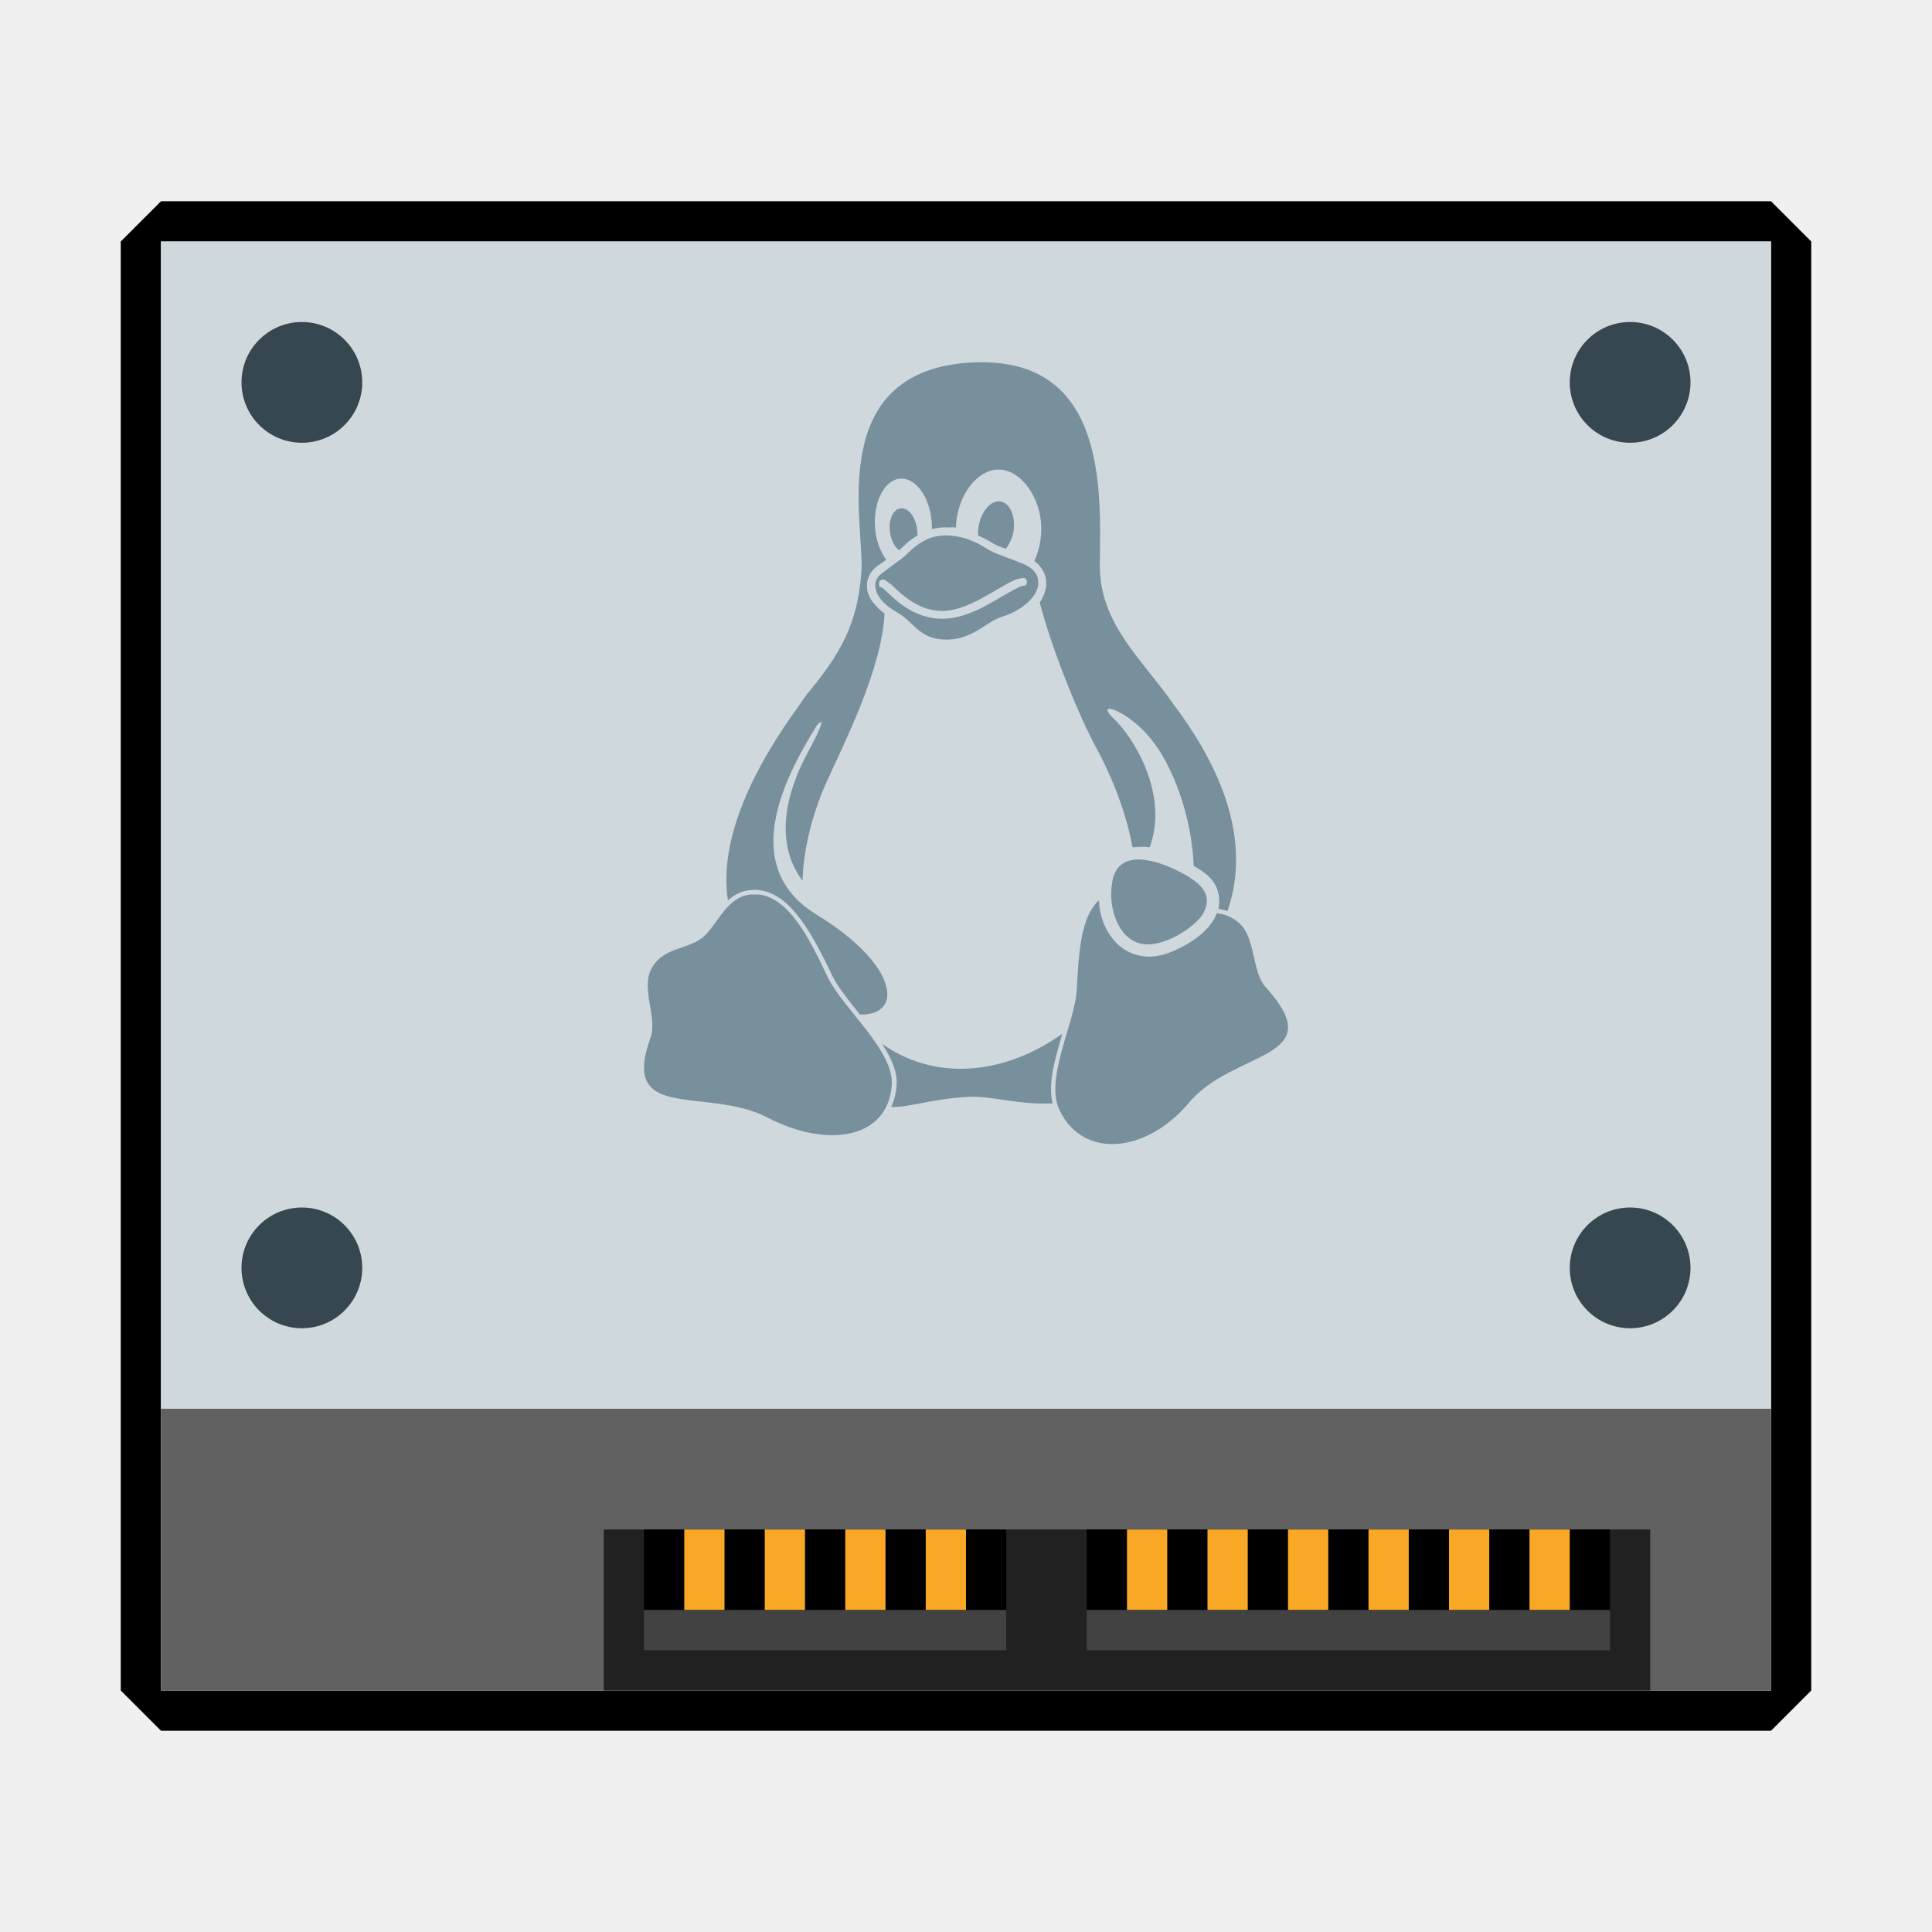
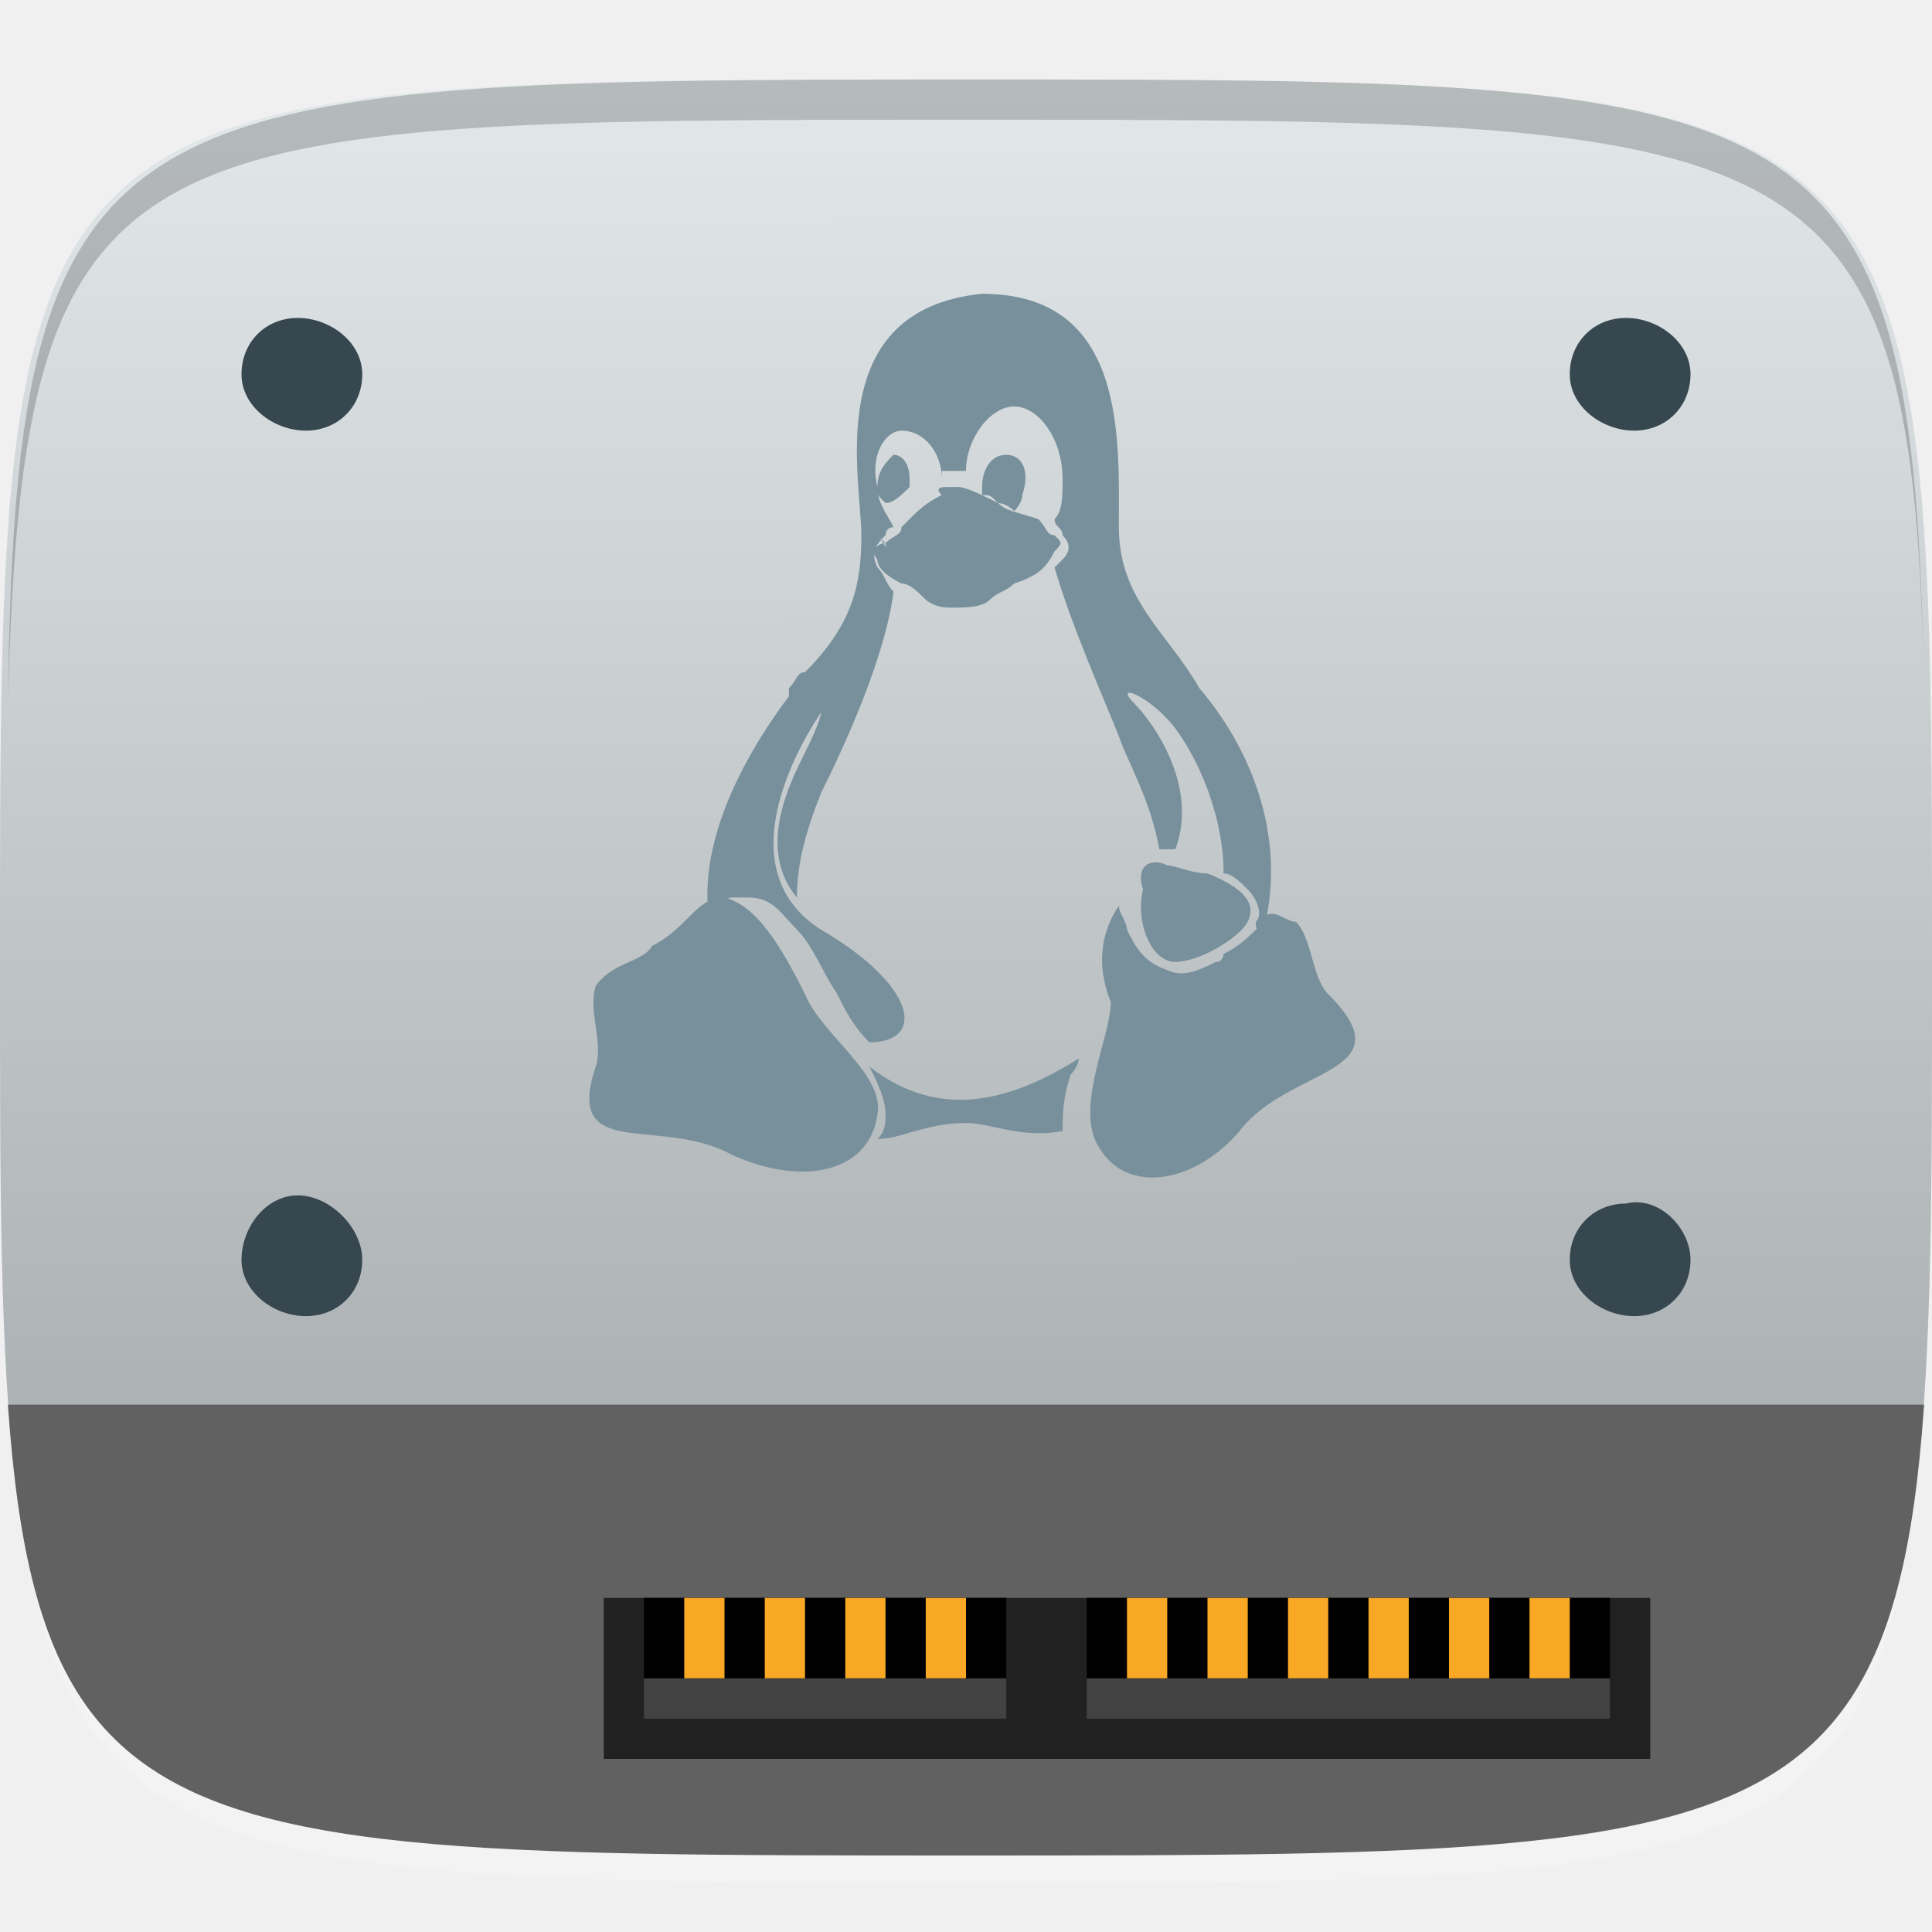
- <svg xmlns="http://www.w3.org/2000/svg" xmlns:xlink="http://www.w3.org/1999/xlink" width="48" height="48" id="svg2" version="1.1">
-   <defs id="defs4">
-     <linearGradient gradientTransform="matrix(1.142857,0,0,1.142857,-6.857143,949.505)" y2="36" x2="36" y1="48" x1="48" spreadMethod="repeat" gradientUnits="userSpaceOnUse" id="linearGradient3835" xlink:href="#linearGradient3825" />
-     <linearGradient gradientTransform="matrix(1.142857,0,0,1.142857,-6.857143,949.505)" spreadMethod="repeat" gradientUnits="userSpaceOnUse" y2="36" x2="60" y1="48" x1="48" id="linearGradient3831" xlink:href="#linearGradient3825" />
-     <linearGradient id="linearGradient3825">
-       <stop id="stop3827" offset="0" style="stop-color:#080e2b;stop-opacity:1;" />
-       <stop id="stop3829" offset="1" style="stop-color:#003b6e;stop-opacity:1;" />
+ <svg xmlns="http://www.w3.org/2000/svg" xmlns:xlink="http://www.w3.org/1999/xlink" version="1.1" id="svg2" x="0px" y="0px" width="48px" height="48px" viewBox="0 0 48 48" enable-background="new 0 0 48 48" xml:space="preserve">
+   <g id="layer1_1_" transform="translate(0,-1004.362)">
+     <path id="path3788" opacity="0.2" fill="#FFFFFF" enable-background="new    " d="M24,1051.138   c-21.201,0-23.601-0.201-23.801-15.4c0.4,14.4,2.801,14.4,23.801,14.4s23.6,0,23.799-14.4   C47.6,1051.138,45.199,1051.138,24,1051.138z" />
+     <linearGradient id="path3757_1_" gradientUnits="userSpaceOnUse" x1="-237.399" y1="-388.638" x2="-237.399" y2="-381.542" gradientTransform="matrix(6.2008 0 0 -6.2008 1496.061 -1359.592)">
+       <stop offset="0" style="stop-color:#E6E6E6" />
+       <stop offset="1" style="stop-color:#F9F9F9" />
    </linearGradient>
-     <linearGradient xlink:href="#linearGradient3825" id="linearGradient3066" gradientUnits="userSpaceOnUse" gradientTransform="matrix(1.142857,0,0,1.142857,-135.9509,976.5051)" spreadMethod="repeat" x1="48" y1="48" x2="36" y2="36" />
-     <linearGradient xlink:href="#linearGradient3825" id="linearGradient3069" gradientUnits="userSpaceOnUse" gradientTransform="matrix(1.142857,0,0,1.142857,-135.9509,976.5051)" spreadMethod="repeat" x1="48" y1="48" x2="60" y2="36" />
-   </defs>
-   <g id="layer1" transform="translate(0,-1004.362)">
-     <path style="fill:#000000;fill-opacity:1;stroke:none" d="m 3,6 0,36 1,1 40,0 1,-1 L 45,6 44,5 4,5 z m 1,0 40,0 0,29 0,7 -40,0 0,-7 z" transform="translate(0,1004.362)" id="rect3008" />
-     <g id="g3813" transform="translate(-47.998,993.3622)" />
-     <rect y="4" x="-1039.362" height="40" width="29" id="rect3087" style="fill:#cfd8dc;fill-opacity:1;stroke:none" transform="matrix(0,-1,1,0,0,0)" />
-     <rect transform="matrix(0,-1,1,0,0,0)" style="fill:#616161;fill-opacity:1;stroke:none" id="rect3089" width="7" height="40" x="-1046.362" y="4" />
-     <rect style="fill:#212121;fill-opacity:1;stroke:none" id="rect3091" width="26" height="4" x="15" y="1042.362" />
-     <rect y="1042.362" x="27" height="2" width="13" id="rect3885" style="fill:#000000;fill-opacity:1;stroke:none" />
-     <rect y="1042.362" x="16" height="2" width="9" id="rect3887" style="fill:#000000;fill-opacity:1;stroke:none" />
-     <rect style="fill:#f9a825;fill-opacity:1;stroke:none" id="rect3865" width="1" height="2" x="19" y="1042.362" />
-     <rect style="fill:#f9a825;fill-opacity:1;stroke:none" id="rect3867" width="1" height="2" x="21" y="1042.362" />
-     <rect style="fill:#f9a825;fill-opacity:1;stroke:none" id="rect3869" width="1" height="2" x="23" y="1042.362" />
-     <rect style="fill:#f9a825;fill-opacity:1;stroke:none" id="rect3871" width="1" height="2" x="17" y="1042.362" />
-     <rect y="1042.362" x="30" height="2" width="1" id="rect3873" style="fill:#f9a825;fill-opacity:1;stroke:none" />
-     <rect y="1042.362" x="32" height="2" width="1" id="rect3875" style="fill:#f9a825;fill-opacity:1;stroke:none" />
-     <rect y="1042.362" x="28" height="2" width="1" id="rect3877" style="fill:#f9a825;fill-opacity:1;stroke:none" />
-     <rect style="fill:#f9a825;fill-opacity:1;stroke:none" id="rect3879" width="1" height="2" x="36" y="1042.362" />
-     <rect style="fill:#f9a825;fill-opacity:1;stroke:none" id="rect3881" width="1" height="2" x="38" y="1042.362" />
-     <rect style="fill:#f9a825;fill-opacity:1;stroke:none" id="rect3883" width="1" height="2" x="34" y="1042.362" />
-     <rect style="fill:#424242;fill-opacity:1;stroke:none" id="rect3861" width="13" height="1" x="27" y="-1045.362" transform="scale(1,-1)" />
-     <rect style="fill:#424242;fill-opacity:1;stroke:none" id="rect3863" width="9" height="1" x="16" y="-1045.362" transform="scale(1,-1)" />
-     <path style="fill:#37474f;fill-opacity:1;stroke:none" id="path3901" d="M 8,9 C 8,9.552 7.552,10 7,10 6.448,10 6,9.552 6,9 6,8.448 6.448,8 7,8 7.552,8 8,8.448 8,9 z" transform="matrix(1.5,0,0,1.5,-3,1000.362)" />
-     <path transform="matrix(1.5,0,0,1.5,30,1000.362)" d="M 8,9 C 8,9.552 7.552,10 7,10 6.448,10 6,9.552 6,9 6,8.448 6.448,8 7,8 7.552,8 8,8.448 8,9 z" id="path3903" style="fill:#37474f;fill-opacity:1;stroke:none" />
-     <path transform="matrix(1.5,0,0,1.5,-3,1022.362)" d="M 8,9 C 8,9.552 7.552,10 7,10 6.448,10 6,9.552 6,9 6,8.448 6.448,8 7,8 7.552,8 8,8.448 8,9 z" id="path3905" style="fill:#37474f;fill-opacity:1;stroke:none" />
-     <path style="fill:#37474f;fill-opacity:1;stroke:none" id="path3907" d="M 8,9 C 8,9.552 7.552,10 7,10 6.448,10 6,9.552 6,9 6,8.448 6.448,8 7,8 7.552,8 8,8.448 8,9 z" transform="matrix(1.5,0,0,1.5,30,1022.362)" />
-     <path style="fill:#78909c;fill-opacity:1;fill-rule:evenodd;stroke:none" d="m 24.326,1013.363 c 3.189,-0.049 3.018,3.246 2.999,5.015 -0.016,1.471 1.029,2.337 1.813,3.458 0.987,1.306 2.03,3.219 1.359,5.16 -0.075,-0.025 -0.153,-0.043 -0.227,-0.053 0.052,-0.236 0.009,-0.491 -0.133,-0.686 -0.116,-0.158 -0.28,-0.268 -0.48,-0.383 -0.05,-1.288 -0.555,-2.536 -1.053,-3.141 -0.573,-0.726 -1.447,-1.009 -0.933,-0.515 0.443,0.405 1.388,1.843 0.893,3.194 -0.136,-0.022 -0.27,-0.014 -0.4,0 l -0.027,0 c -0.205,-1.111 -0.671,-2.047 -0.906,-2.481 -0.44,-0.811 -1.1,-2.444 -1.399,-3.603 0.056,-0.074 0.09,-0.157 0.12,-0.237 0.064,-0.171 0.057,-0.365 -0.027,-0.528 -0.049,-0.097 -0.124,-0.188 -0.227,-0.264 0.111,-0.237 0.172,-0.521 0.173,-0.805 -0.004,-0.781 -0.522,-1.484 -1.08,-1.465 -0.538,0.011 -1.026,0.685 -1.04,1.438 -0.004,0 -0.009,4e-4 -0.013,0 -0.064,-0.01 -0.127,0 -0.187,0 -0.149,-0.01 -0.277,0.01 -0.4,0.04 6.39e-4,-0.045 0.003,-0.086 0,-0.132 -0.037,-0.64 -0.385,-1.14 -0.773,-1.122 -0.388,0.019 -0.677,0.547 -0.64,1.188 0.019,0.336 0.13,0.623 0.28,0.831 -0.072,0.05 -0.123,0.081 -0.227,0.158 -0.212,0.158 -0.302,0.414 -0.227,0.66 0.056,0.184 0.197,0.351 0.413,0.515 -0.079,1.443 -1.029,3.258 -1.493,4.302 -0.317,0.75 -0.52,1.55 -0.546,2.336 -0.831,-1.108 -0.221,-2.526 0.107,-3.141 0.399,-0.736 0.419,-0.883 0.293,-0.765 -0.01,0.016 -0.03,0.023 -0.04,0.04 -0.688,1.12 -2.033,3.458 -0.027,4.698 2.065,1.258 2.184,2.521 1.093,2.494 -0.286,-0.358 -0.563,-0.706 -0.693,-0.977 -0.251,-0.535 -0.504,-1.021 -0.786,-1.399 -0.282,-0.378 -0.6,-0.652 -1,-0.713 -0.104,-0.016 -0.197,-0.011 -0.28,0 -0.212,0.026 -0.379,0.126 -0.52,0.251 -0.246,-1.577 0.721,-3.378 1.666,-4.698 0.011,-0.017 0.028,-0.036 0.04,-0.053 0.103,-0.155 0.202,-0.304 0.32,-0.449 0.965,-1.145 1.217,-1.938 1.293,-3.009 0.052,-1.221 -0.862,-4.869 2.612,-5.147 0.11,-0.01 0.204,-0.012 0.307,-0.013 z m 0.44,3.458 c 0.029,-0.01 0.064,-0.01 0.093,0 0.235,0.036 0.38,0.369 0.32,0.752 -0.027,0.17 -0.107,0.309 -0.187,0.422 -0.153,-0.052 -0.268,-0.095 -0.387,-0.172 -0.102,-0.065 -0.21,-0.112 -0.307,-0.158 -0.003,-0.069 0.002,-0.137 0.013,-0.211 0.053,-0.335 0.249,-0.599 0.453,-0.633 z m -2.399,0.172 c 0.186,-0.028 0.366,0.185 0.413,0.488 0.009,0.059 0.016,0.129 0.013,0.185 -0.216,0.126 -0.359,0.279 -0.453,0.369 -0.109,-0.082 -0.195,-0.238 -0.227,-0.435 -0.048,-0.303 0.067,-0.578 0.253,-0.607 z m 1.186,0.673 c 0.052,0 0.104,0.01 0.16,0.013 0.224,0.034 0.487,0.112 0.786,0.303 0.248,0.161 0.432,0.185 0.866,0.369 l 0.013,0 c 0.205,0.084 0.317,0.18 0.373,0.29 0.057,0.111 0.062,0.241 0.013,0.37 -0.096,0.257 -0.421,0.535 -0.866,0.673 -0.227,0.073 -0.416,0.229 -0.64,0.356 -0.224,0.127 -0.484,0.231 -0.826,0.211 -0.291,-0.017 -0.455,-0.112 -0.613,-0.237 -0.158,-0.126 -0.297,-0.3 -0.506,-0.422 -0.325,-0.182 -0.493,-0.378 -0.546,-0.554 -0.054,-0.176 -0.009,-0.319 0.147,-0.435 0.183,-0.137 0.302,-0.229 0.387,-0.29 0.085,-0.062 0.128,-0.089 0.16,-0.119 0.14,-0.131 0.355,-0.364 0.68,-0.475 0.122,-0.042 0.257,-0.056 0.413,-0.053 z m 1.866,1.056 c -0.126,0.01 -0.256,0.065 -0.4,0.145 -0.144,0.08 -0.306,0.178 -0.48,0.277 -0.348,0.199 -0.742,0.396 -1.133,0.396 -0.392,0 -0.709,-0.183 -0.946,-0.37 -0.119,-0.093 -0.214,-0.19 -0.293,-0.264 -0.04,-0.037 -0.073,-0.054 -0.107,-0.079 -0.033,-0.026 -0.067,-0.066 -0.133,-0.066 -0.004,-3e-4 -0.009,-3e-4 -0.013,0 -0.009,0.01 -0.018,0.01 -0.027,0.013 -0.009,0.01 -0.018,0.01 -0.027,0.013 -0.005,0.01 -0.009,0.01 -0.013,0.013 -0.001,0.01 -0.001,0.018 0,0.026 -0.007,0.012 -0.012,0.026 -0.013,0.04 -2.89e-4,0.01 -2.89e-4,0.01 0,0.013 0.003,0.01 0.008,0.018 0.013,0.026 -0.001,0.01 -0.001,0.018 0,0.026 0.004,0.01 0.009,0.01 0.013,0.013 0.012,0.01 0.026,0.011 0.04,0.013 0.004,4e-4 0.009,4e-4 0.013,0 0.004,0 0.007,0.01 0.013,0.013 0.022,0.017 0.068,0.057 0.107,0.092 0.077,0.072 0.165,0.163 0.293,0.264 0.256,0.201 0.626,0.409 1.08,0.409 0.454,0 0.883,-0.205 1.24,-0.409 0.178,-0.102 0.344,-0.202 0.48,-0.277 0.136,-0.076 0.235,-0.129 0.293,-0.132 0.009,0 0.018,0 0.027,0 0.009,-0.01 0.018,-0.01 0.027,-0.013 0.004,3e-4 0.009,3e-4 0.013,0 0.006,-0.01 0.01,-0.017 0.013,-0.026 0.006,-0.01 0.01,-0.017 0.013,-0.026 0.001,-0.01 0.001,-0.018 0,-0.026 2.88e-4,-0.01 2.88e-4,-0.01 0,-0.013 2.88e-4,-0.01 2.88e-4,-0.01 0,-0.013 2.88e-4,-0.01 2.88e-4,-0.01 0,-0.013 -0.004,-0.01 -0.009,-0.01 -0.013,-0.013 2.88e-4,-0.01 2.88e-4,-0.01 0,-0.013 -0.004,-0.01 -0.009,-0.01 -0.013,-0.013 -0.004,-0.01 -0.009,-0.01 -0.013,-0.013 -0.012,-0.01 -0.026,-0.011 -0.04,-0.013 -0.004,-4e-4 -0.009,-4e-4 -0.013,0 z m 2.906,6.995 c 0.221,0.01 0.477,0.075 0.76,0.198 0.809,0.364 1.049,0.677 0.813,1.135 -0.2,0.346 -1.024,0.895 -1.573,0.752 -0.56,-0.14 -0.803,-0.925 -0.693,-1.518 0.064,-0.417 0.324,-0.579 0.693,-0.568 z m -9.703,0.871 c 0.038,-0.01 0.078,0 0.12,0 0.042,0 0.089,-0.01 0.133,0 0.715,0.108 1.193,0.994 1.693,2.059 0.368,0.764 1.671,1.837 1.586,2.692 -0.101,1.315 -1.598,1.561 -3.079,0.792 -1.508,-0.793 -3.701,0.149 -2.906,-2.006 0.159,-0.49 -0.246,-1.211 0.013,-1.689 0.303,-0.581 0.956,-0.457 1.346,-0.845 0.337,-0.353 0.562,-0.937 1.093,-1.003 z m 8.677,0.145 c 0.014,0.207 0.053,0.402 0.133,0.594 0.145,0.346 0.425,0.665 0.826,0.765 0.337,0.088 0.662,0.01 0.96,-0.132 0.059,-0.028 0.131,-0.061 0.187,-0.092 0.339,-0.184 0.603,-0.402 0.76,-0.673 0.005,-0.01 0.009,-0.01 0.013,-0.013 0.002,-0.01 -0.002,-0.01 0,-0.013 0.018,-0.037 0.039,-0.079 0.053,-0.119 0.183,0.019 0.373,0.087 0.546,0.238 0.426,0.358 0.316,1.205 0.666,1.597 1.656,1.826 -0.8,1.545 -1.906,2.877 -1.054,1.246 -2.602,1.402 -3.199,0.211 -0.407,-0.768 0.361,-2.173 0.413,-3.009 0.052,-1.016 0.112,-1.817 0.546,-2.23 z m -0.906,3.312 c -0.042,0.142 -0.081,0.277 -0.12,0.422 -0.123,0.46 -0.219,0.913 -0.12,1.307 -0.835,0.05 -1.553,-0.205 -2.133,-0.158 -0.855,0.046 -1.394,0.255 -1.879,0.251 0.068,-0.151 0.119,-0.324 0.133,-0.515 0.035,-0.354 -0.13,-0.705 -0.36,-1.056 1.478,1.036 3.227,0.65 4.478,-0.251 z" id="rect2995" />
+     <path id="path3757" fill="url(#path3757_1_)" d="M24,1006.337   c-24,0-24,0-24,22c0,22,0,22,24,22s24,0,24-22C48,1006.337,48,1006.337,24,1006.337z" />
+     <g id="g3788" transform="translate(40,0)">
+       <path id="path3777" fill="#CFD8DC" d="M-16,1006.337    c-24,0-24,0-24,22c0,22,0,22,24,22s24,0,24-22C8,1006.337,8,1006.337-16,1006.337z" />
+       <linearGradient id="path3787_1_" gradientUnits="userSpaceOnUse" x1="-409.38" y1="-395.223" x2="-409.377" y2="-398.78" gradientTransform="matrix(12.4017 0 0 -12.4017 5060.999 -3895.303)">
+         <stop offset="0.011" style="stop-color:#FFFFFF" />
+         <stop offset="1" style="stop-color:#4D4D4D" />
+       </linearGradient>
+       <path id="path3787" opacity="0.4" fill="url(#path3787_1_)" enable-background="new    " d="    M-16,1006.337c-24,0-24,0-24,22c0,22,0,22,24,22s24,0,24-22C8,1006.337,8,1006.337-16,1006.337z" />
+     </g>
+     <g id="g3813_1_" transform="translate(-47.998,993.3622)">
+ 	</g>
+     <path id="path3770" opacity="0.2" enable-background="new    " d="M24,1006.337c-21.201,0-23.601,0.199-23.801,15.4   c0.4-14.4,2.801-14.4,23.801-14.4s23.6,0,23.799,14.4C47.6,1006.337,45.199,1006.337,24,1006.337z" />
  </g>
+   <g>
+     <g>
+       <g>
+         <g>
+           <defs>
+             <path id="SVGID_1_" d="M24,2.099c-24,0-24,0-24,22c0,22,0,22,24,22s24,0,24-22C48,2.099,48,2.099,24,2.099z" />
+           </defs>
+           <clipPath id="SVGID_2_">
+             <use xlink:href="#SVGID_1_" overflow="visible" />
+           </clipPath>
+           <rect id="rect3089_1_" x="0.199" y="34.898" clip-path="url(#SVGID_2_)" fill="#616161" width="47.801" height="11.4" />
+         </g>
+       </g>
+     </g>
+   </g>
+   <rect id="rect3091_1_" x="15" y="39.699" fill="#212121" width="26" height="4" />
+   <rect id="rect3885_1_" x="27" y="39.699" width="13" height="2" />
+   <rect id="rect3887_1_" x="16" y="39.699" width="9" height="2" />
+   <rect id="rect3865_1_" x="19" y="39.699" fill="#F9A825" width="1" height="2" />
+   <rect id="rect3867_1_" x="21" y="39.699" fill="#F9A825" width="1" height="2" />
+   <rect id="rect3869_1_" x="23" y="39.699" fill="#F9A825" width="1" height="2" />
+   <rect id="rect3871_1_" x="17" y="39.699" fill="#F9A825" width="1" height="2" />
+   <rect id="rect3873_1_" x="30" y="39.699" fill="#F9A825" width="1" height="2" />
+   <rect id="rect3875_1_" x="32" y="39.699" fill="#F9A825" width="1" height="2" />
+   <rect id="rect3877_1_" x="28" y="39.699" fill="#F9A825" width="1" height="2" />
+   <rect id="rect3879_1_" x="36" y="39.699" fill="#F9A825" width="1" height="2" />
+   <rect id="rect3881_1_" x="38" y="39.699" fill="#F9A825" width="1" height="2" />
+   <rect id="rect3883_1_" x="34" y="39.699" fill="#F9A825" width="1" height="2" />
+   <rect id="rect3861_1_" x="27" y="41.699" fill="#424242" width="13" height="1" />
+   <rect id="rect3863_1_" x="16" y="41.699" fill="#424242" width="9" height="1" />
+   <path id="path3901_1_" fill="#37474F" d="  M9,9.299c0,0.8-0.601,1.4-1.4,1.4c-0.801,0-1.6-0.601-1.6-1.4c0-0.801,0.6-1.4,1.399-1.4S9,8.499,9,9.299z" />
+   <path id="path3903_1_" fill="#37474F" d="  M42,9.299c0,0.8-0.602,1.4-1.4,1.4c-0.801,0-1.6-0.601-1.6-1.4c0-0.801,0.6-1.4,1.398-1.4C41.199,7.899,42,8.499,42,9.299z" />
+   <path id="path3905_1_" fill="#37474F" d="  M9,31.3c0,0.801-0.601,1.399-1.4,1.399c-0.801,0-1.6-0.6-1.6-1.399c0-0.799,0.6-1.601,1.399-1.601S9,30.501,9,31.3z" />
+   <path id="path3907_1_" fill="#37474F" d="  M42,31.3c0,0.801-0.602,1.399-1.4,1.399c-0.801,0-1.6-0.6-1.6-1.399c0-0.799,0.6-1.398,1.398-1.398C41.199,29.699,42,30.501,42,31.3  z" />
+   <path id="rect2995" fill="#78909C" d="  M24.398,7.299c3.602,0,3.4,3.6,3.4,5.8c0,1.8,1.201,2.601,2,4C31,18.499,32,20.7,31.4,23.099c-0.199,0-0.199,0-0.199-0.199  c0.199-0.2,0-0.601-0.201-0.801C30.801,21.9,30.6,21.7,30.4,21.7c0-1.399-0.602-2.799-1.199-3.601c-0.602-0.8-1.602-1.199-1-0.601  c0.398,0.399,1.6,2,1,3.601c-0.201,0-0.4,0-0.4,0l0,0c-0.201-1.199-0.801-2.199-1-2.8c-0.4-1-1.201-2.801-1.6-4.2  c0.199-0.2,0.199-0.2,0.199-0.2c0.199-0.199,0.199-0.4,0-0.6c0-0.2-0.199-0.2-0.199-0.4c0.199-0.199,0.199-0.6,0.199-1  c0-1-0.602-1.8-1.199-1.8C24.6,10.099,24,10.899,24,11.7l0,0c-0.199,0-0.199,0-0.199,0h-0.4v0.199c0-0.6-0.4-1.199-1-1.199  c-0.4,0-0.801,0.6-0.6,1.399c0,0.399,0.199,0.601,0.399,1c-0.2,0-0.2,0.2-0.2,0.2c-0.199,0.199-0.4,0.4-0.199,0.8  C22,14.299,22,14.499,22.2,14.7c-0.2,1.6-1.2,3.799-1.8,5c-0.4,1-0.6,1.799-0.6,2.6c-1-1.2-0.201-2.801,0.199-3.6  c0.4-0.801,0.4-1,0.4-1l0,0c-0.801,1.199-2.2,4,0,5.398c2.4,1.4,2.6,2.799,1.199,2.799C21.2,25.5,21,25.099,20.801,24.698  c-0.4-0.6-0.601-1.2-1-1.6c-0.4-0.398-0.601-0.8-1.201-0.8c-0.199,0-0.199,0-0.399,0s-0.399,0.2-0.601,0.399  c-0.199-1.801,0.801-3.8,2-5.399c0,0,0,0,0-0.2c0.201-0.199,0.201-0.398,0.4-0.398c1.2-1.201,1.4-2.201,1.4-3.4  C21.399,11.899,20.399,7.7,24.398,7.299C24.199,7.299,24.199,7.299,24.398,7.299L24.398,7.299z M25,11.299  C25,11.099,25,11.099,25,11.299c0.398,0,0.6,0.4,0.398,1c0,0.199-0.199,0.4-0.199,0.4c-0.199-0.201-0.4-0.201-0.4-0.201  c-0.199-0.199-0.199-0.199-0.4-0.199c0-0.2,0-0.2,0-0.2C24.398,11.7,24.6,11.299,25,11.299L25,11.299z M22.199,11.299  c0.2,0,0.4,0.199,0.4,0.6c0,0.2,0,0.2,0,0.2c-0.2,0.2-0.4,0.399-0.6,0.399c-0.201-0.199-0.201-0.199-0.201-0.399  C21.799,11.7,22,11.499,22.199,11.299z M23.6,12.099c0.199,0,0.199,0,0.199,0c0.201,0,0.6,0.2,1,0.399c0.201,0.201,0.4,0.201,1,0.4  l0,0c0.201,0.2,0.201,0.4,0.4,0.4c0.199,0.199,0.199,0.199,0,0.4c-0.199,0.399-0.4,0.6-1,0.799c-0.199,0.201-0.4,0.201-0.602,0.4  c-0.199,0.2-0.6,0.2-1,0.2c-0.399,0-0.6-0.2-0.6-0.2c-0.199-0.199-0.4-0.4-0.6-0.4c-0.4-0.199-0.6-0.399-0.6-0.6  c-0.201-0.199,0-0.4,0.199-0.4c0.2-0.199,0.4-0.199,0.4-0.399c0.199-0.2,0.199-0.2,0.199-0.2c0.201-0.199,0.4-0.4,0.801-0.6  C23.199,12.099,23.399,12.099,23.6,12.099L23.6,12.099z M25.6,13.499c-0.199,0-0.398,0.201-0.398,0.201c-0.201,0-0.4,0-0.602,0.199  c-0.399,0.2-0.801,0.4-1.2,0.4s-0.8-0.2-1-0.4C22.199,13.7,22,13.7,22,13.499l-0.201-0.199l-0.199-0.2l0,0l0,0l0,0l0,0l0,0l0,0l0,0  l0,0l0,0l0,0l0,0l0,0l0,0l0.199,0.2c0.201,0.199,0.201,0.4,0.4,0.4c0.4,0.199,0.6,0.399,1.2,0.399s0.999-0.2,1.399-0.399  c0.201-0.201,0.4-0.201,0.602-0.4C25.398,13.299,25.6,13.299,25.6,13.499L25.6,13.499L25.6,13.499L25.6,13.499L25.6,13.499  L25.6,13.499L25.6,13.499C25.799,13.499,25.799,13.499,25.6,13.499C25.799,13.499,25.799,13.499,25.6,13.499  C25.799,13.499,25.799,13.499,25.6,13.499C25.799,13.499,25.799,13.499,25.6,13.499C25.799,13.499,25.799,13.499,25.6,13.499  C25.799,13.499,25.799,13.499,25.6,13.499C25.799,13.499,25.799,13.499,25.6,13.499C25.799,13.499,25.6,13.499,25.6,13.499  L25.6,13.499L25.6,13.499z M29,21.499c0.199,0,0.6,0.201,1,0.201c1,0.398,1.199,0.799,1,1.199c-0.201,0.399-1.201,1-1.801,1  c-0.602,0-1-1-0.801-1.801C28.199,21.499,28.6,21.299,29,21.499z M17.799,22.299L17.799,22.299H18c0.799,0.199,1.399,1.199,2,2.401  c0.399,0.999,2,1.999,1.799,2.999c-0.199,1.4-1.799,1.802-3.6,1c-1.8-1-4.199,0.199-3.4-2.198c0.201-0.603-0.199-1.4,0-2  c0.4-0.601,1.201-0.601,1.4-1C17,23.099,17.199,22.499,17.799,22.299L17.799,22.299z M27.799,22.499c0,0.201,0.201,0.4,0.201,0.601  c0.199,0.399,0.398,0.802,1,1c0.398,0.2,0.799,0,1.199-0.198c0.199,0,0.199-0.201,0.199-0.201c0.4-0.199,0.602-0.399,1-0.799l0,0  l0,0c0,0,0-0.201,0.199-0.201c0.201,0,0.4,0.201,0.602,0.201c0.398,0.398,0.398,1.398,0.801,1.799c2,1.999-1,1.801-2.201,3.399  c-1.199,1.4-3,1.6-3.6,0.199c-0.4-1,0.398-2.601,0.398-3.397C27.199,23.901,27.398,23.099,27.799,22.499L27.799,22.499z   M26.799,26.3c0,0.201-0.199,0.399-0.199,0.399c-0.199,0.601-0.199,1-0.199,1.4C25.4,28.299,24.6,27.9,24,27.9  c-1,0-1.6,0.398-2.199,0.398C22,28.1,22,27.9,22,27.698c0-0.399-0.199-0.799-0.399-1.198C23.399,27.9,25.199,27.3,26.799,26.3  L26.799,26.3z" />
</svg>
